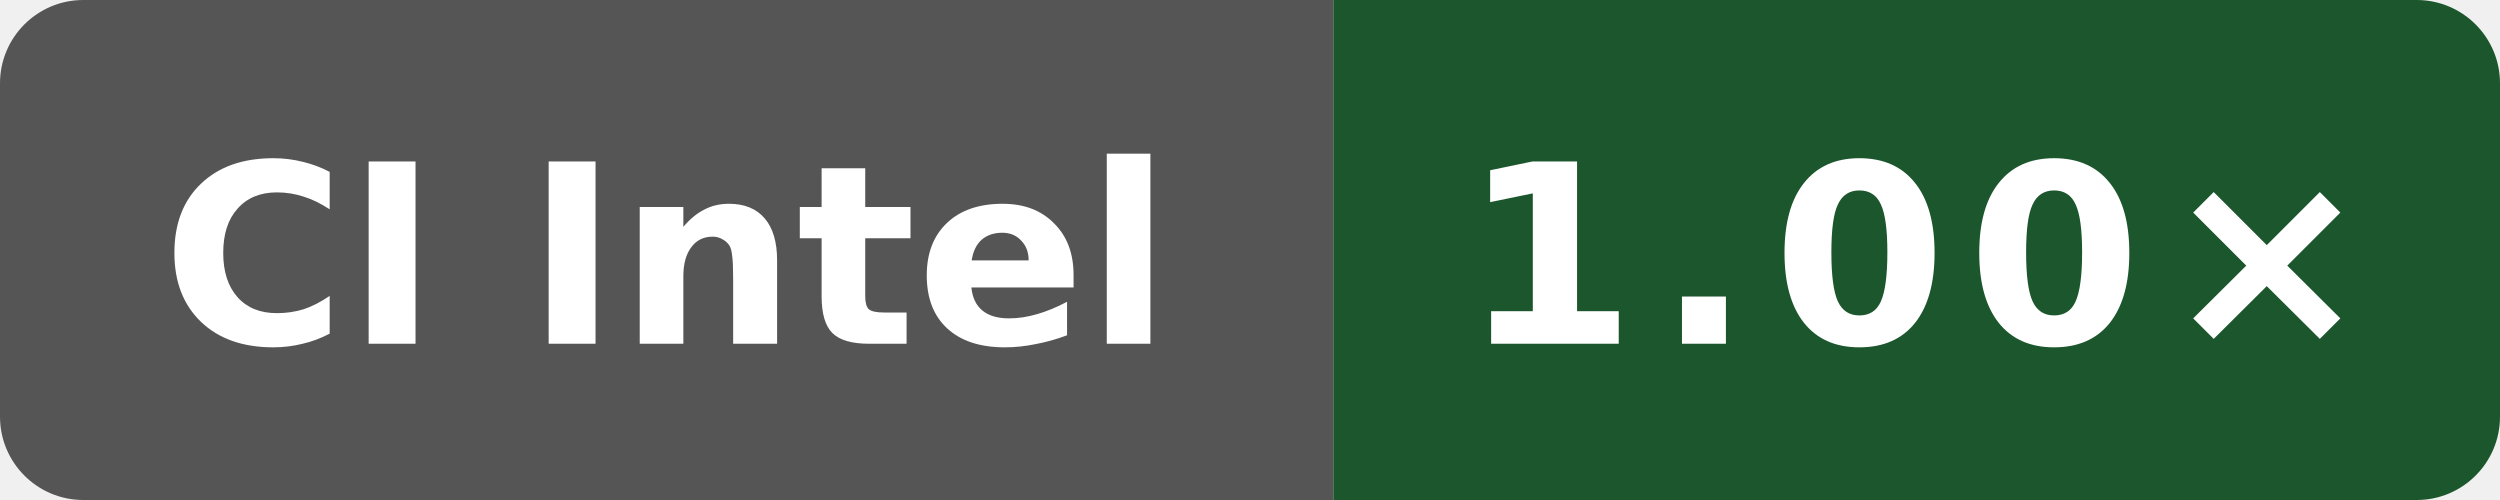
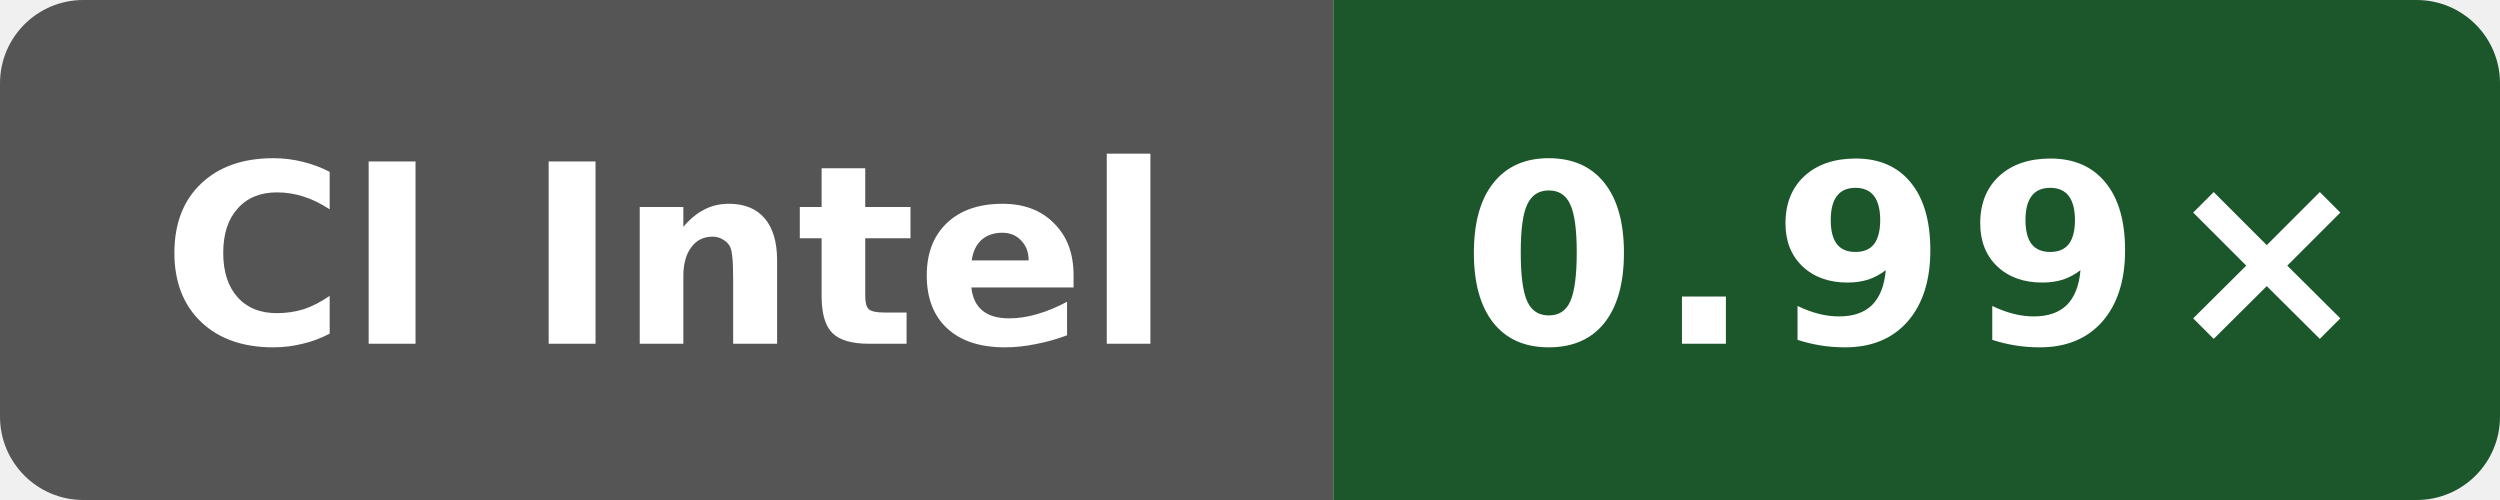
- <svg xmlns="http://www.w3.org/2000/svg" data-original-label="simdjson sse-runtime-clang; Intel(R) Xeon(R) 6975P-C; revision f77a0af0a4dff64a88aa767427b9fac47da1949e" data-original-message="1.00×" width="120" height="24" viewBox="0 0 120 24" role="img" aria-label="simdjson sse-runtime-clang; Intel(R) Xeon(R) 6975P-C; revision f77a0af0a4dff64a88aa767427b9fac47da1949e; measured f77a0af0a4dff64a88aa767427b9fac47da1949e; 1 commits behind main: 1.00×">
+ <svg xmlns="http://www.w3.org/2000/svg" data-original-label="simdjson sse-runtime-clang; Intel(R) Xeon(R) 6975P-C; revision b19fe49250af0b6050c1791ff584c423942b8b79" data-original-message="0.99×" width="120" height="24" viewBox="0 0 120 24" role="img" aria-label="simdjson sse-runtime-clang; Intel(R) Xeon(R) 6975P-C; revision b19fe49250af0b6050c1791ff584c423942b8b79; measured b19fe49250af0b6050c1791ff584c423942b8b79; 0 commits behind main: 0.99×">
  <defs>
    <clipPath id="badge">
      <rect width="120" height="24" rx="4" />
    </clipPath>
  </defs>
  <g clip-path="url(#badge)">
    <rect width="64" height="24" fill="#555" />
-     <rect x="64" width="56" height="24" fill="#1b562c" />
+     <rect x="64" width="56" height="24" fill="#1c572c" />
  </g>
  <text x="32" y="16.5" fill="#fff" text-anchor="middle" font-family="Verdana,Geneva,DejaVu Sans,sans-serif" font-size="12" font-weight="700" textLength="52" lengthAdjust="spacingAndGlyphs">CI Intel</text>
-   <text x="92" y="16.5" fill="#fff" text-anchor="middle" font-family="Verdana,Geneva,DejaVu Sans,sans-serif" font-size="12" font-weight="700" letter-spacing="1" textLength="39" lengthAdjust="spacingAndGlyphs">1.00×</text>
+   <text x="92" y="16.5" fill="#fff" text-anchor="middle" font-family="Verdana,Geneva,DejaVu Sans,sans-serif" font-size="12" font-weight="700" letter-spacing="1" textLength="39" lengthAdjust="spacingAndGlyphs">0.99×</text>
</svg>
